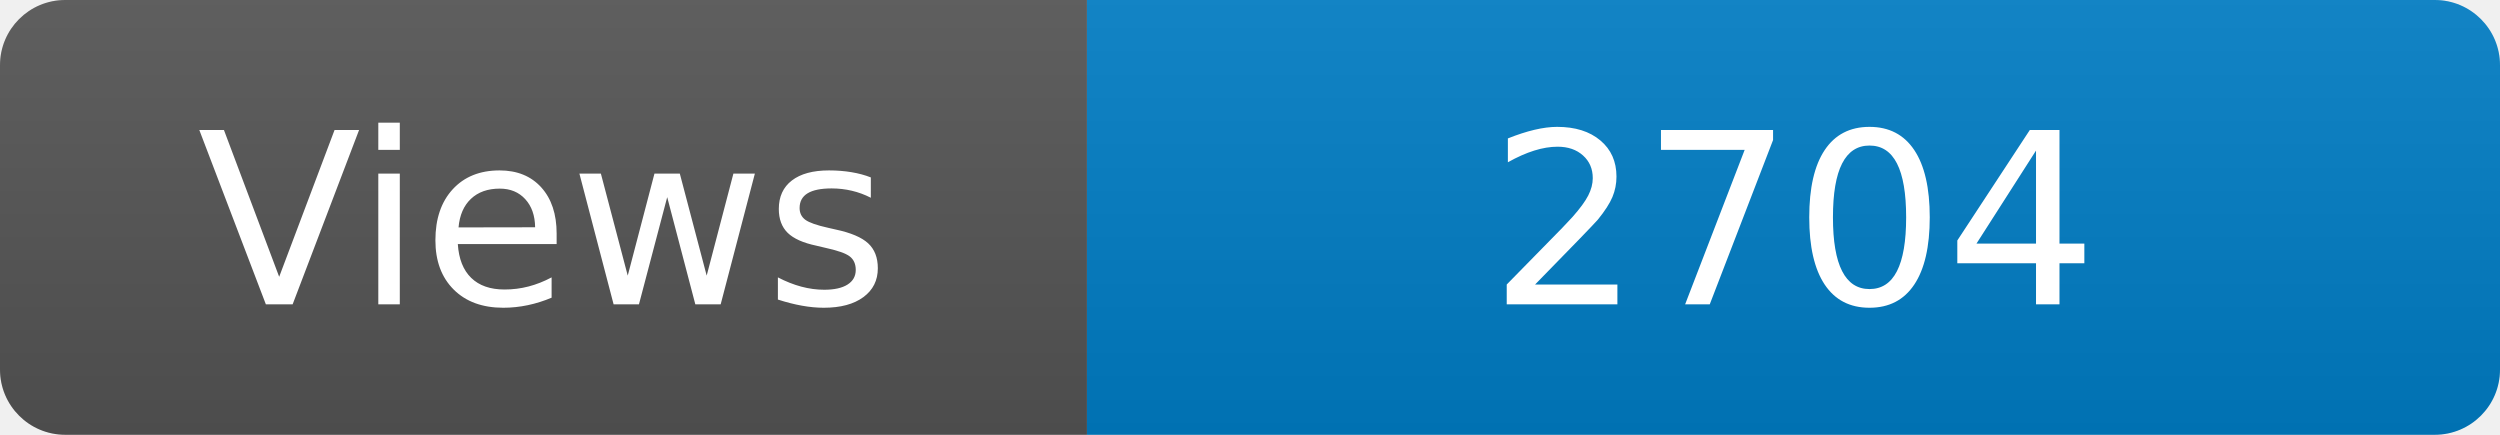
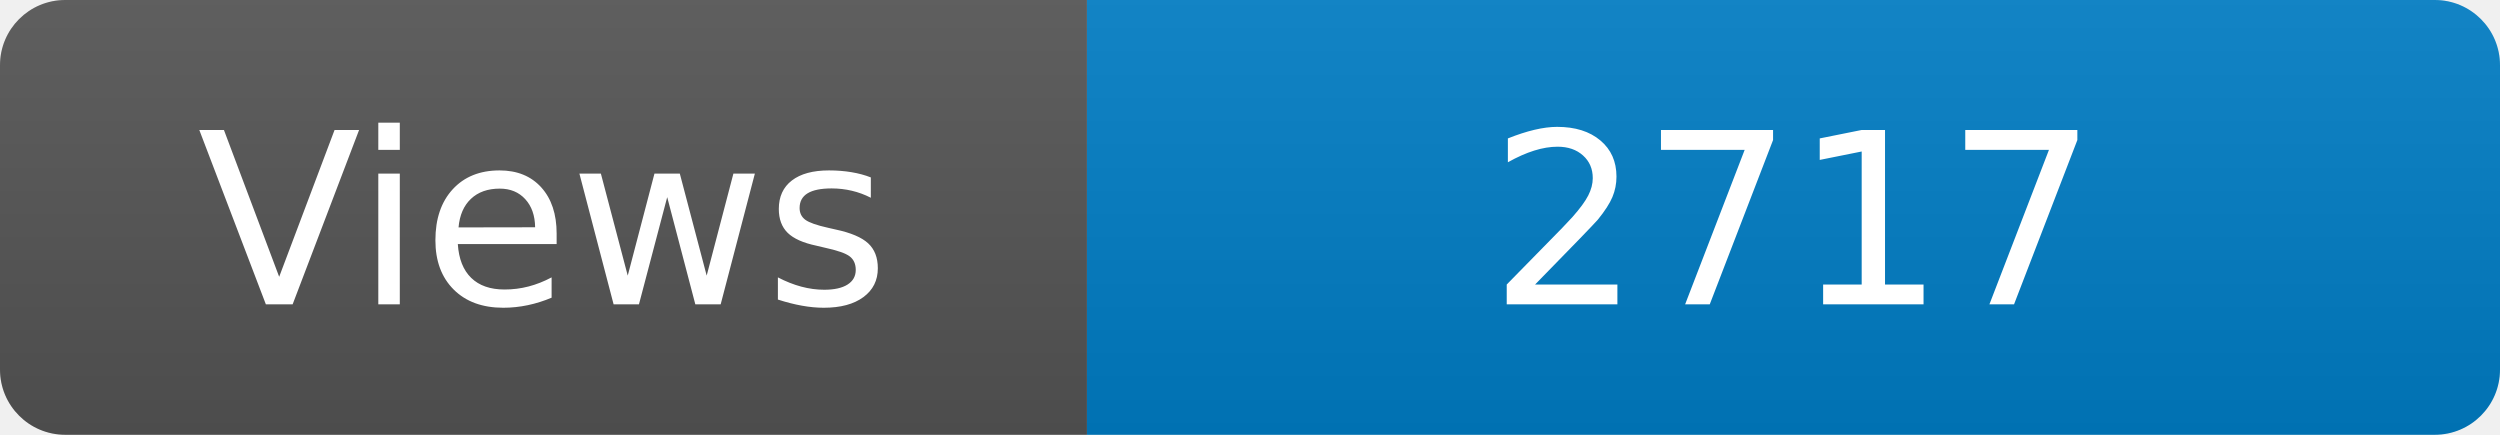
<svg xmlns="http://www.w3.org/2000/svg" width="115" height="20" role="img" aria-label="Maintained?: yes">
  <linearGradient id="s" x2="0" y2="100%">
    <stop offset="0" stop-color="#bbb" stop-opacity=".1" />
    <stop offset="1" stop-opacity=".1" />
  </linearGradient>
  <clipPath id="r">
    <rect width="115" height="20" rx="3" fill="#fff" />
  </clipPath>
  <g clip-path="url(#r)">
    <rect width="50" height="20" fill="#555" />
    <rect x="50" width="160" height="20" fill="#007ec6" />
    <rect width="115" height="20" fill="url(#s)" />
  </g>
  <g fill="#fff" text-anchor="middle" font-family="Verdana,Geneva,DejaVu Sans,sans-serif" font-size="110">
    <text x="250" y="140" transform="scale(.1)" fill="#fff">Views</text>
-     <text x="825" y="140" transform="scale(.1)" fill="#fff">2704</text>
+     <text x="825" y="140" transform="scale(.1)" fill="#fff">2717</text>
  </g>
</svg>
